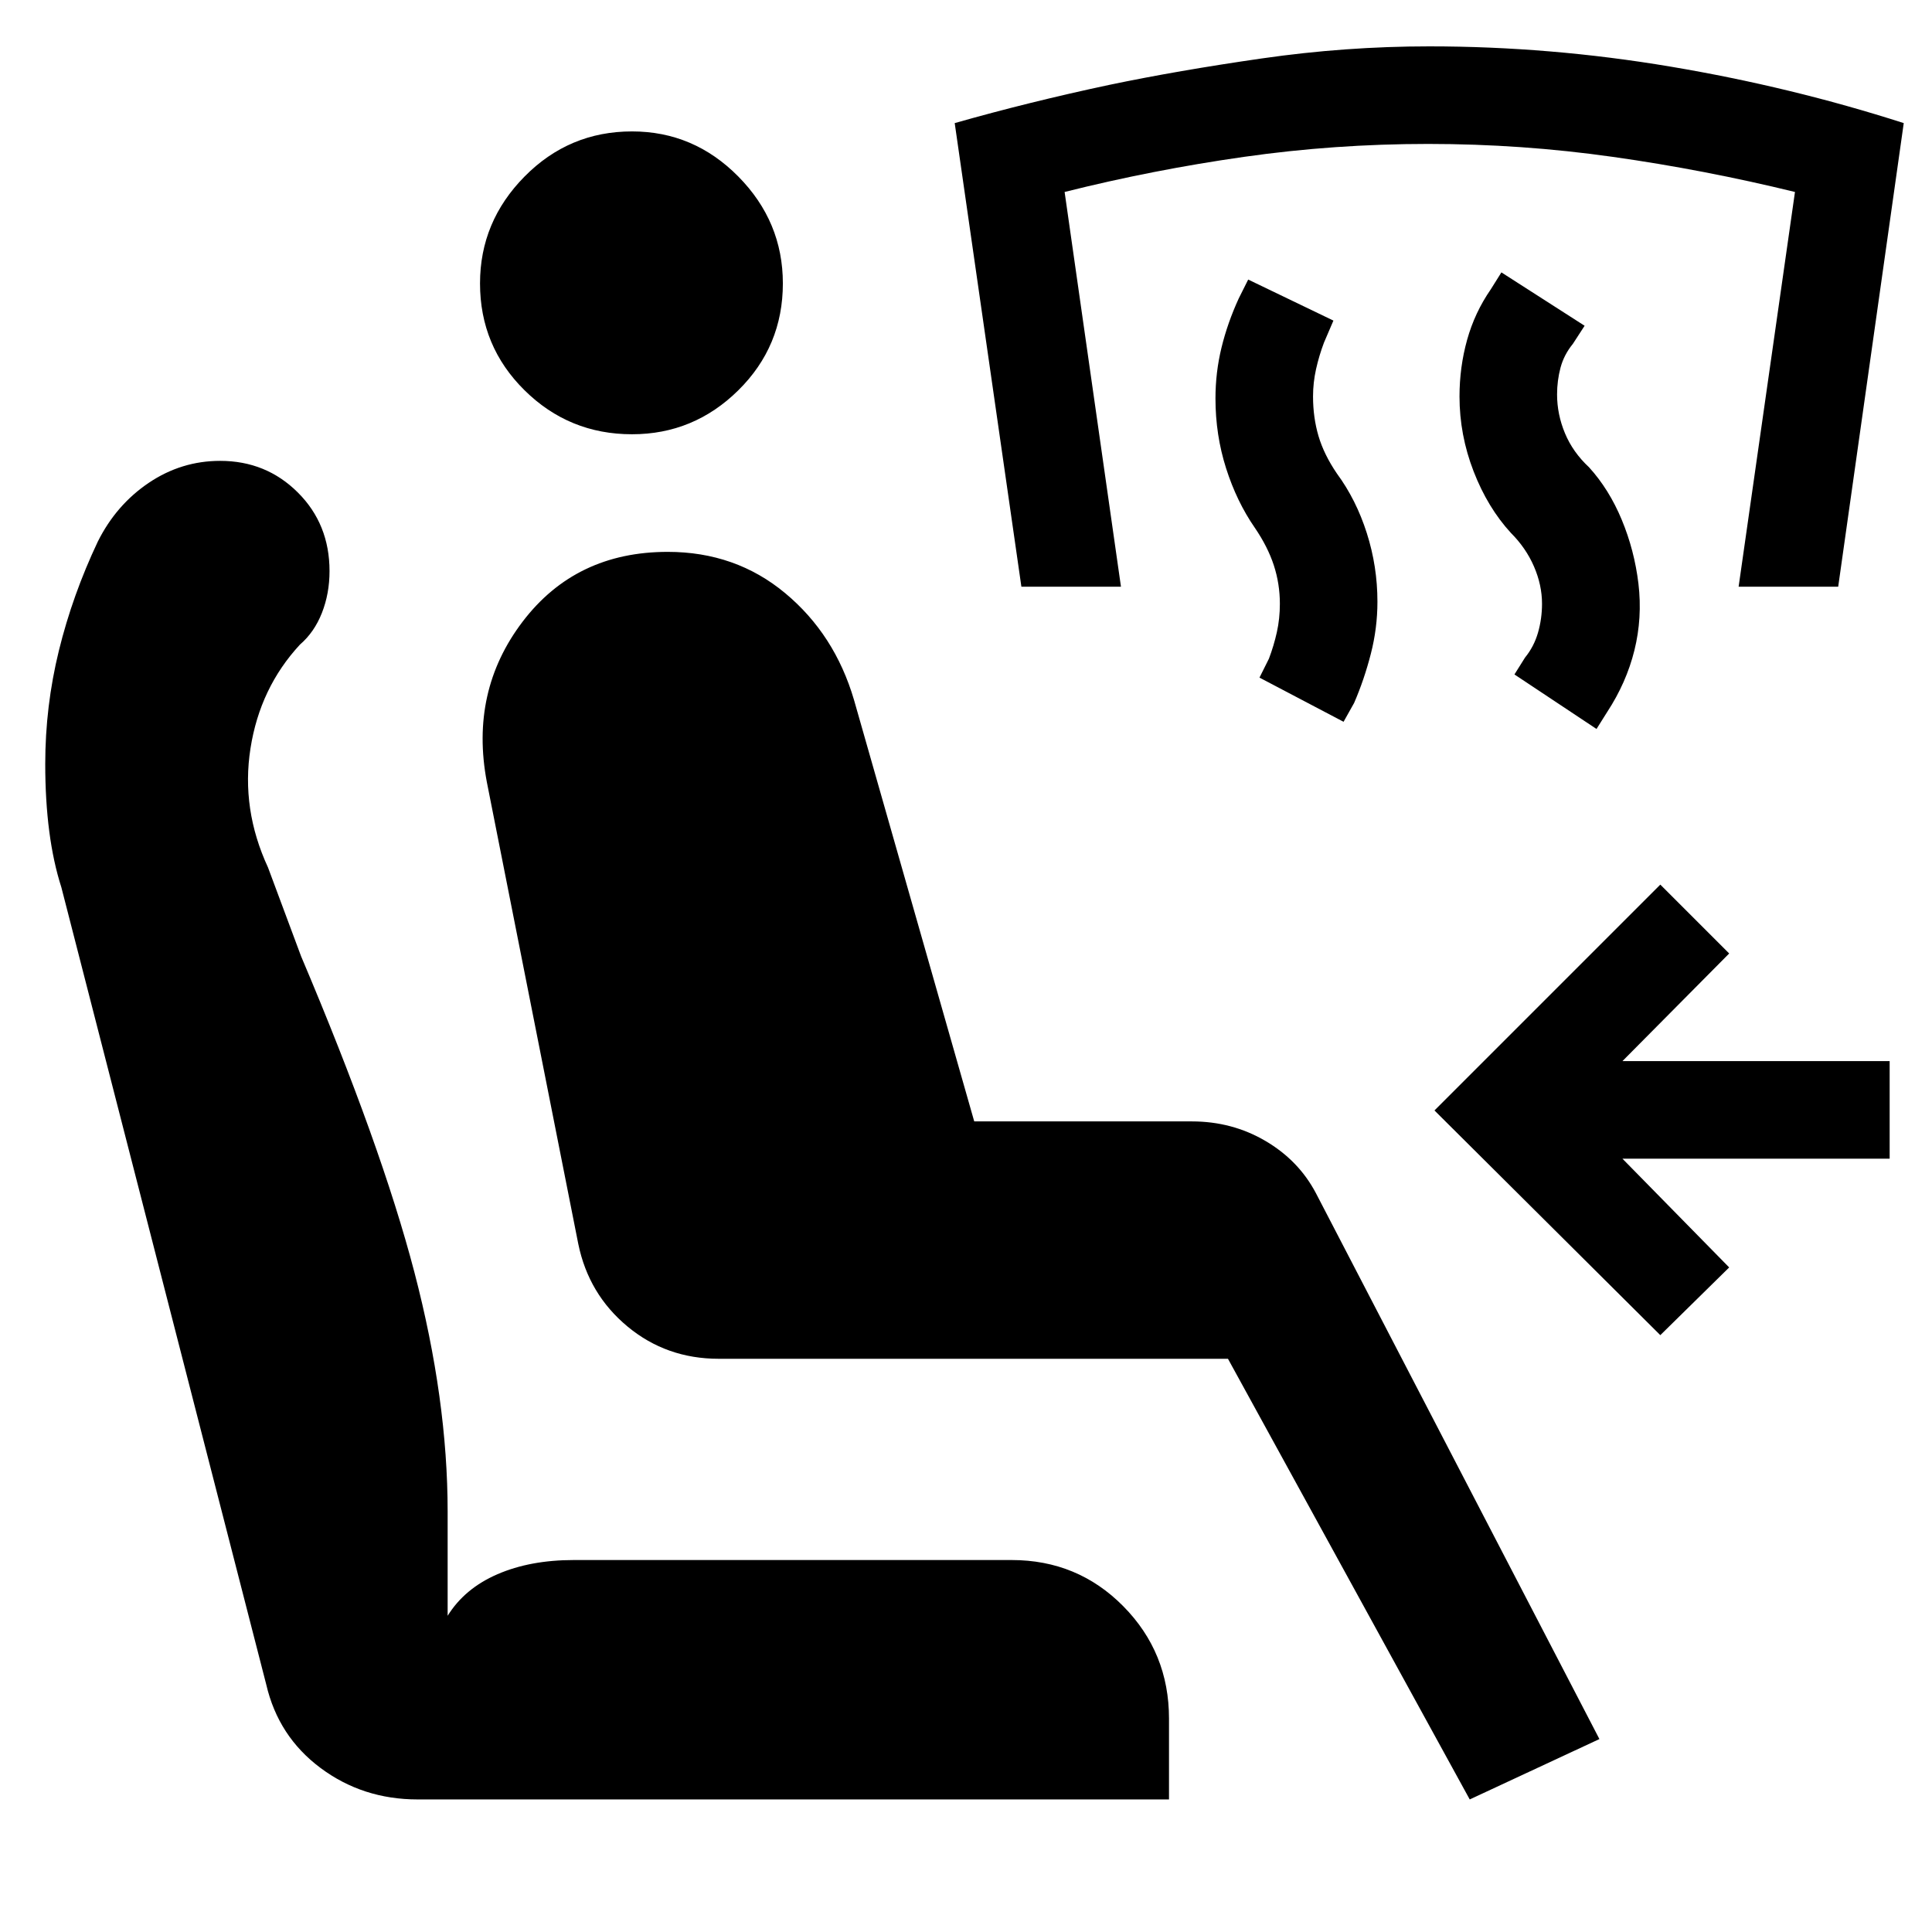
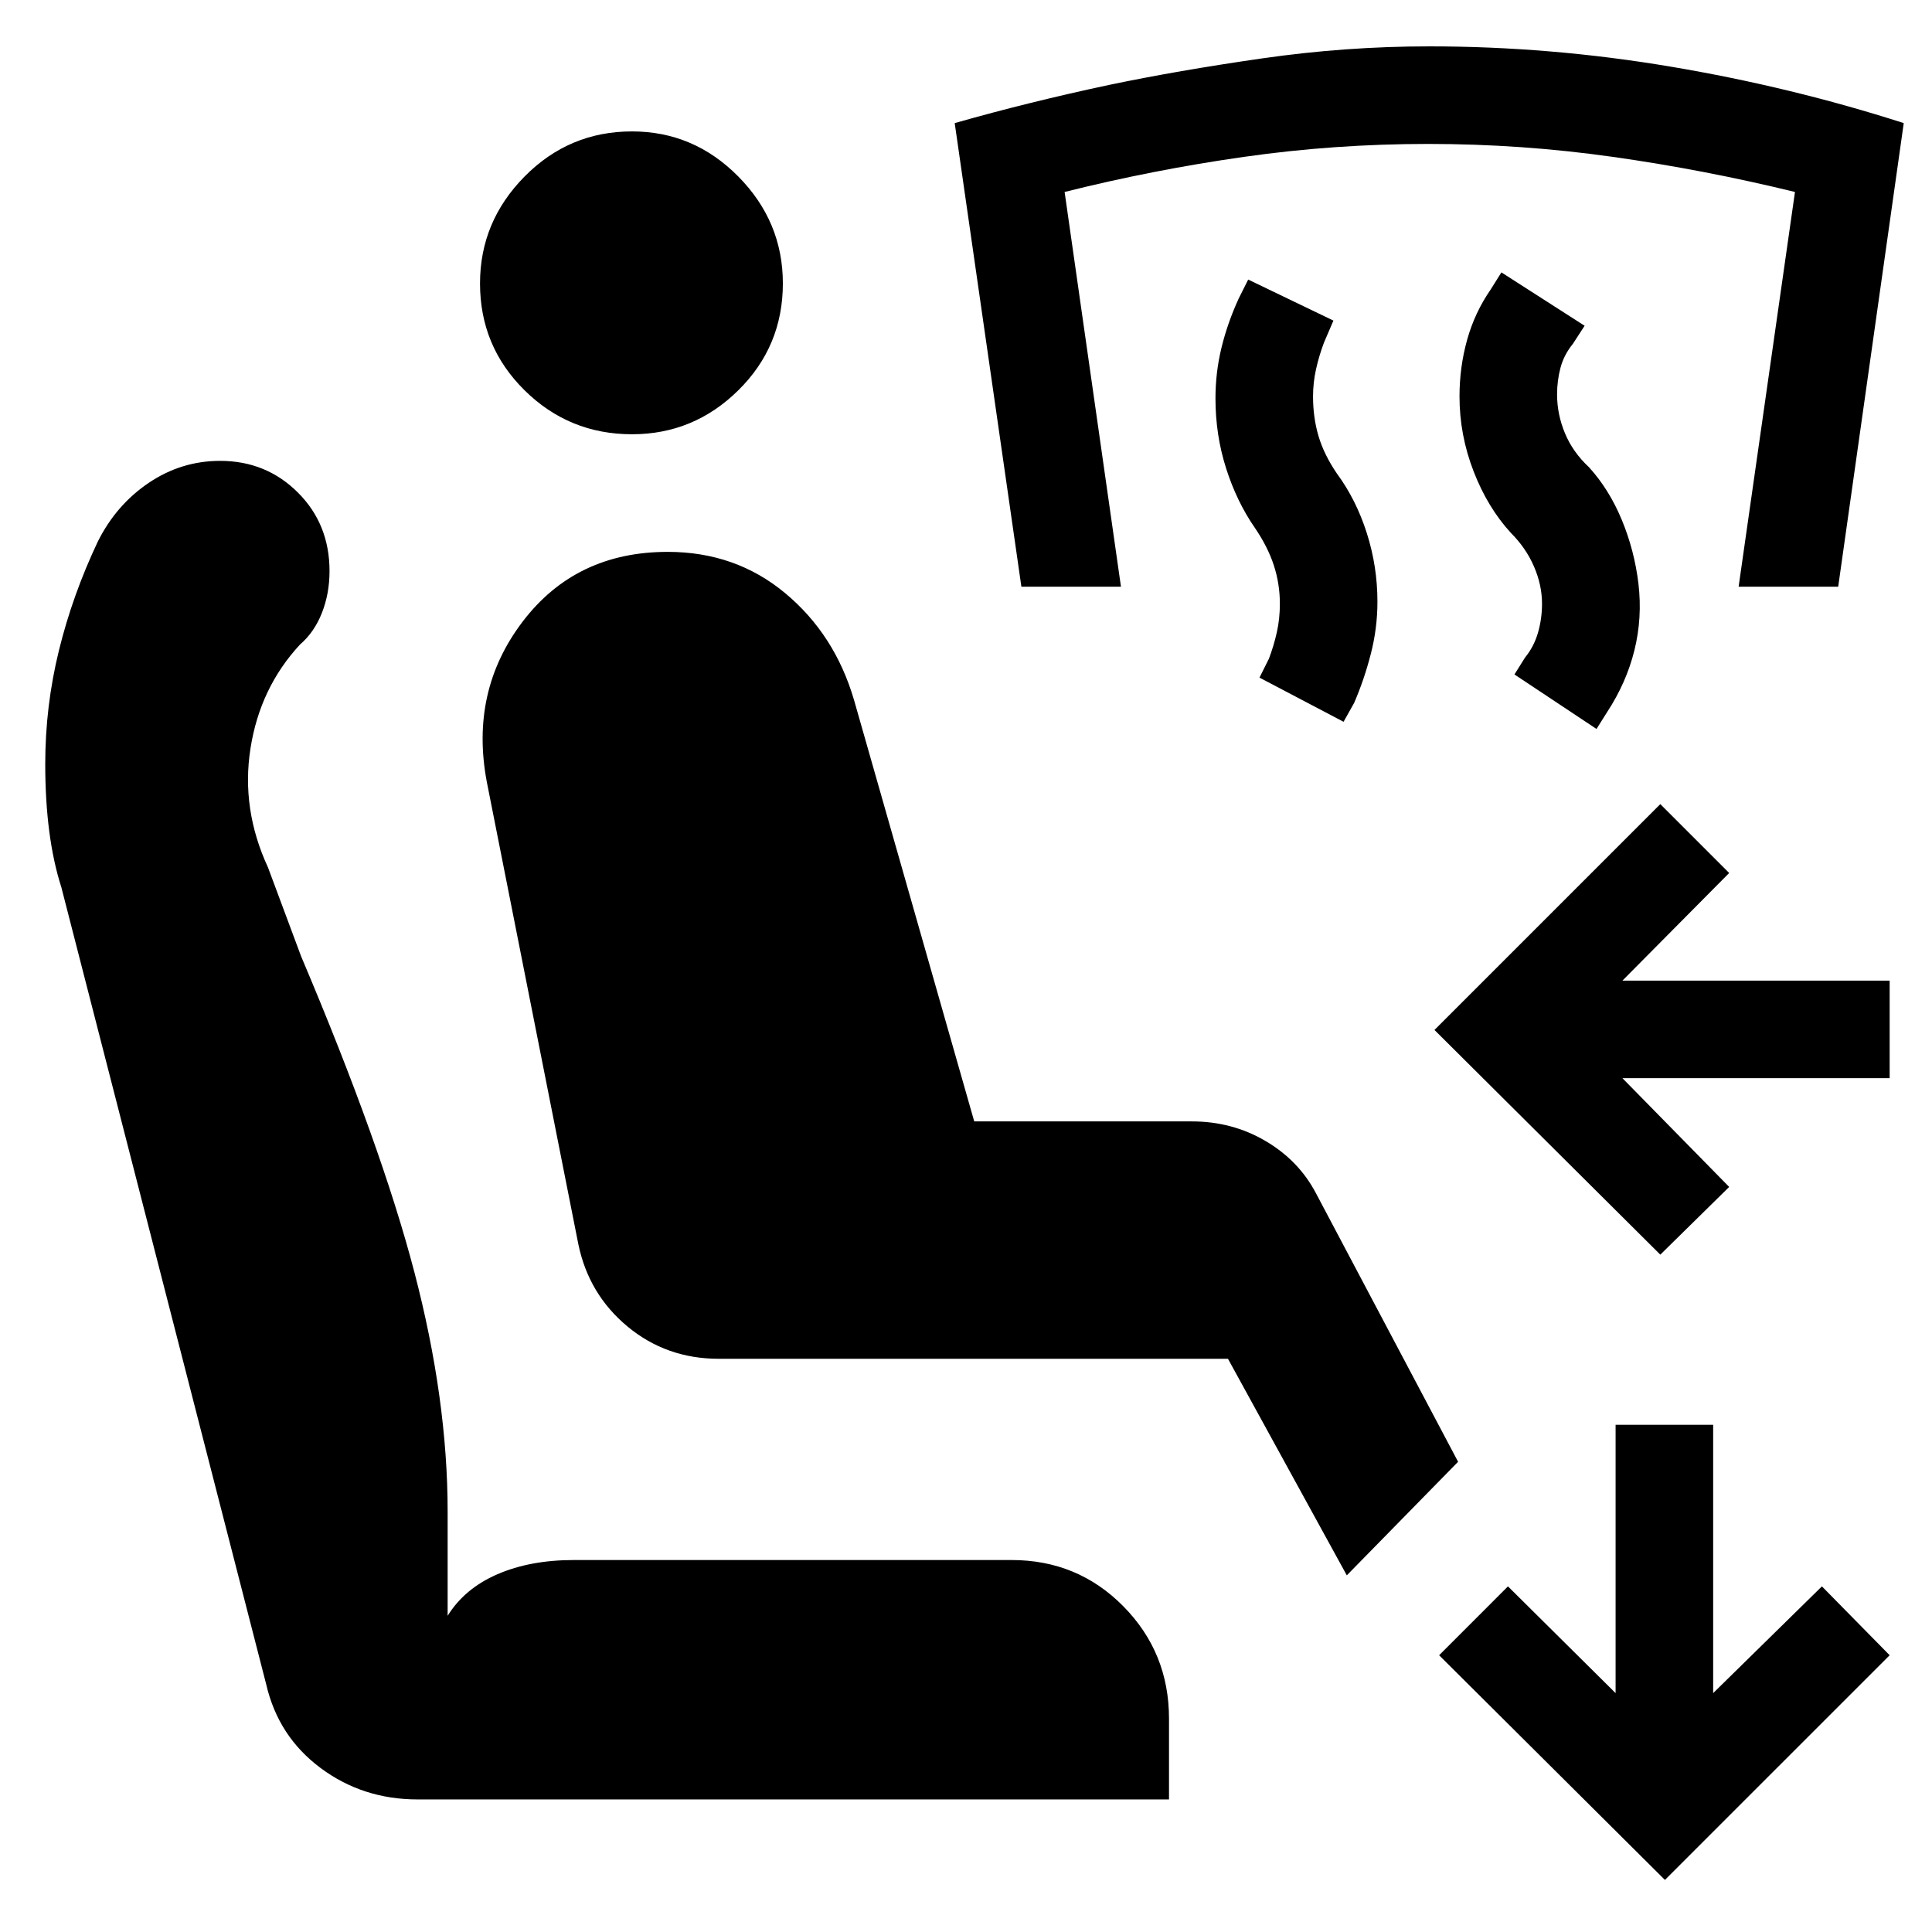
<svg xmlns="http://www.w3.org/2000/svg" width="48" height="48" viewBox="0 -960 960 960">
-   <path d="M730.3-65.87 610.17-284.83H357.09q-25.96 0-45.29-16.04-19.32-16.04-24.45-41l-45.44-229.52q-8.56-45.13 17.81-79.76 26.37-34.63 72.06-34.63 33.7 0 58.35 20.5t34.22 53.06l59.74 209.44h108.17q19.96 0 36.5 9.69 16.54 9.7 25.11 25.96L794.74-95.87l-64.44 30Zm-522.78 0q-27.26 0-48.24-15.63t-26.98-41.46L30.48-519.13q-4-12.44-6-27.78-2-15.35-2-33.48 0-28.7 6.78-56.33t19.35-54.19q9.13-18.26 25.32-29.18Q90.13-731 109.39-731q22.83 0 38.59 15.7 15.76 15.69 15.76 39.08 0 11.13-3.78 20.76-3.79 9.63-10.92 15.76-19.87 21.44-24.58 51.59-4.72 30.15 8.71 59.15l16.44 44.13q39.82 93.92 56.32 157.07 16.5 63.15 16.5 118.89v51.74q8.44-13.57 24.72-20.63 16.28-7.07 37.98-7.07h217.52q32.83 0 55.52 22.98 22.7 22.98 22.7 55.81v40.17H207.52Zm106.52-678.35q-31.26 0-53.39-21.85-22.13-21.84-22.13-53.1 0-30.7 22.13-53.11 22.13-22.42 53.39-22.42 30.7 0 52.83 22.42Q389-849.87 389-819.17q0 31.26-22.13 53.1-22.13 21.85-52.83 21.85ZM825-296.57 712.78-408.22 825-520.44l34.22 34.22-53.04 53.48h132.78v48.48H806.18l53.04 54.04L825-296.57Zm-31.7-301.21-40.78-27.09 5.26-8.39q4.44-5.44 6.44-12.37 2-6.94 2-14.37 0-9.3-4-18.52-4-9.22-11.44-16.65-11.56-12.57-18.56-30.63-7-18.07-7-37.2 0-14.57 3.78-28.13 3.78-13.57 11.78-25.13l5.26-8.39 41.35 26.52-5.82 8.96q-4.44 5.43-6.16 11.87-1.71 6.43-1.71 13.3 0 9.87 3.93 19.3 3.94 9.44 11.94 16.87 10 11 16.28 26.13 6.28 15.13 8.28 31.7 2 17-2 33.13-4 16.13-13.56 30.7l-5.27 8.39Zm-125.69-3.57-41.78-21.95 4.69-9.4q2.44-6.43 3.94-13.15 1.5-6.72 1.5-14.15 0-9.87-3-19.09-3-9.21-9.44-18.65-9-13-14.28-29.56-5.28-16.57-5.28-34.7 0-13 3-25.28 3-12.29 8.56-24.42l4.7-9.39 42.35 20.39-4.7 10.96q-2.43 6.44-3.93 13.15-1.5 6.72-1.5 13.59 0 10.43 2.71 19.65 2.72 9.22 9.15 18.65 9.57 13 14.85 29.57 5.29 16.56 5.29 34.13 0 13.13-3.29 25.91-3.28 12.79-8.28 24.35l-5.26 9.39Zm-160.09-67.13-33.13-230.35q37.13-10.56 76.83-19 34.13-7.13 75.76-13.13 41.63-6 83.19-6 60.13 0 119.96 10.07 59.83 10.06 115.83 28.06l-32.57 230.35h-49.48l28-196.13q-45-11-90.43-17.43-45.44-6.44-91.87-6.44-46.44 0-91.59 6.44-45.15 6.43-89.02 17.43l28 196.13h-49.48Z" />
+   <path d="M207.52-65.87q-27.26 0-48.24-15.63t-26.98-41.46L30.48-519.13q-4-12.44-6-27.78-2-15.35-2-33.48 0-28.7 6.78-56.33t19.35-54.19q9.13-18.26 25.32-29.18Q90.13-731 109.39-731q22.83 0 38.59 15.7 15.76 15.69 15.76 39.08 0 11.13-3.78 20.76-3.79 9.63-10.92 15.76-19.87 21.44-24.58 51.59-4.72 30.15 8.71 59.15l16.44 44.13q39.82 93.92 56.32 157.07 16.5 63.15 16.5 118.89v51.74q8.44-13.57 24.72-20.63 16.28-7.07 37.98-7.07h217.52q32.83 0 55.52 22.98 22.7 22.98 22.7 55.81v40.17H207.52Zm106.52-678.35q-31.26 0-53.39-21.85-22.13-21.84-22.13-53.1 0-30.7 22.13-53.11 22.13-22.42 53.39-22.42 30.7 0 52.83 22.42Q389-849.87 389-819.17q0 31.26-22.13 53.1-22.13 21.85-52.83 21.85ZM825-336.57 712.78-448.22 825-560.44l34.22 34.22-53.04 53.48h132.78v48.48H806.18l53.04 54.04L825-336.57Zm-31.7-261.21-40.78-27.09 5.26-8.39q4.44-5.44 6.44-12.37 2-6.94 2-14.37 0-9.3-4-18.52-4-9.22-11.44-16.65-11.56-12.57-18.56-30.63-7-18.07-7-37.2 0-14.57 3.78-28.13 3.78-13.57 11.78-25.13l5.26-8.39 41.35 26.52-5.82 8.96q-4.44 5.43-6.16 11.87-1.71 6.43-1.71 13.3 0 9.87 3.93 19.3 3.94 9.44 11.94 16.87 10 11 16.28 26.13 6.28 15.13 8.28 31.7 2 17-2 33.13-4 16.13-13.56 30.7l-5.27 8.39Zm-125.69-3.57-41.78-21.95 4.69-9.4q2.44-6.43 3.94-13.15 1.5-6.72 1.5-14.15 0-9.87-3-19.09-3-9.21-9.44-18.65-9-13-14.28-29.56-5.28-16.57-5.28-34.7 0-13 3-25.28 3-12.29 8.56-24.42l4.7-9.39 42.35 20.39-4.7 10.96q-2.43 6.44-3.93 13.15-1.5 6.72-1.5 13.59 0 10.43 2.71 19.65 2.72 9.22 9.15 18.65 9.57 13 14.85 29.57 5.29 16.56 5.29 34.13 0 13.13-3.29 25.91-3.28 12.79-8.28 24.35l-5.26 9.39Zm-160.09-67.13-33.13-230.35q37.13-10.56 76.83-19 34.13-7.13 75.76-13.13 41.63-6 83.19-6 60.13 0 119.96 10.07 59.83 10.06 115.83 28.06l-32.57 230.35h-49.48l28-196.13q-45-11-90.43-17.43-45.44-6.44-91.87-6.44-46.44 0-91.59 6.44-45.15 6.43-89.02 17.43l28 196.13h-49.48ZM827.3-25.87 715.09-137.52l34.21-34.22 53.48 53.04v-133.34h48.48v133.34l54.04-53.04 33.66 34.22L827.3-25.87ZM669.22-177.22l-59.05-107.61H357.09q-25.96 0-45.29-16.04-19.32-16.04-24.45-41l-45.44-229.52q-8.56-45.13 17.81-79.76 26.37-34.63 72.06-34.63 33.7 0 58.35 20.5t34.22 53.06l59.74 209.44h108.17q19.96 0 36.5 9.69 16.54 9.7 25.11 25.96l70.65 133.48-55.3 56.43Z" />
</svg>
